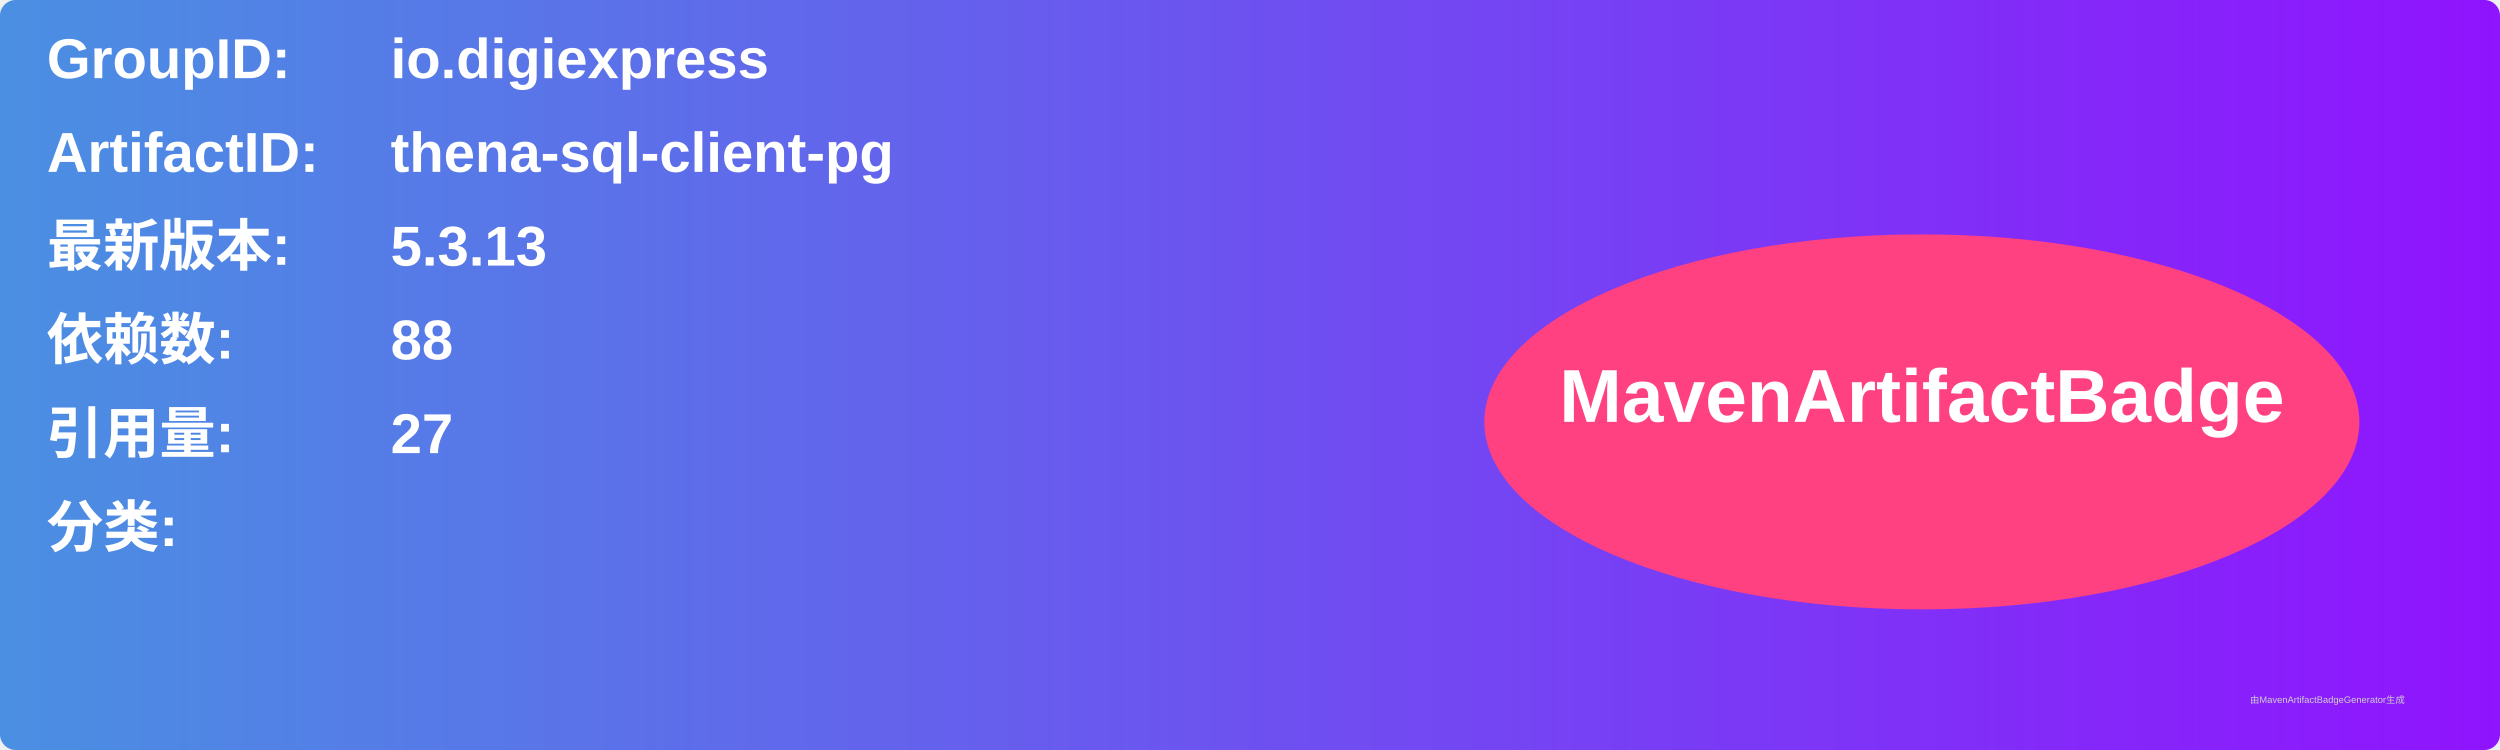
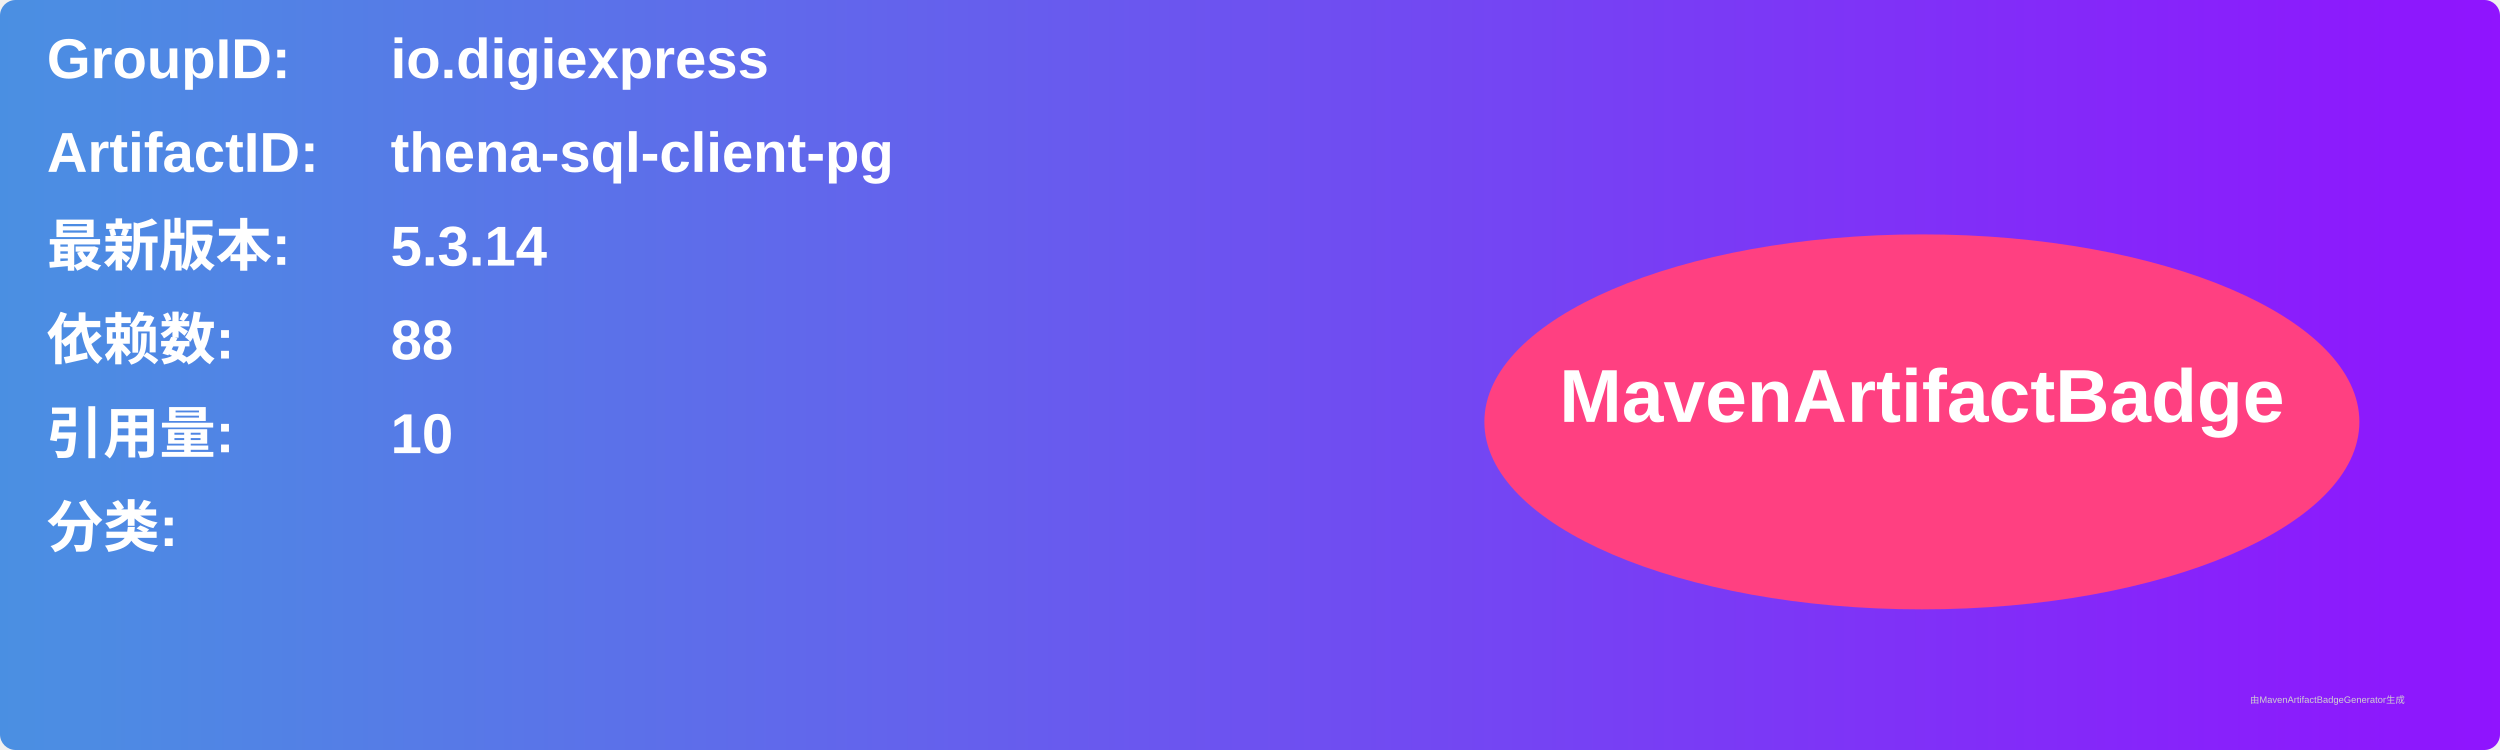
<svg xmlns="http://www.w3.org/2000/svg" width="800" height="240" viewBox="0 0 800 240">
  <linearGradient id="grad" x1="0%" y1="0%" x2="100%" y2="0%">
    <stop offset="0%" stop-color="#4a90e2" />
    <stop offset="100%" stop-color="#9013fe" />
  </linearGradient>
  <rect width="100%" height="100%" rx="5" ry="5" fill="url(#grad)" />
  <g transform="translate(15, 15)">
    <text x="0" y="10" font-family="Arial" font-size="18" fill="white" font-weight="bold" width="260">GroupID:</text>
    <text x="110" y="10" font-family="Arial" font-size="18" fill="white" font-weight="bold" width="460">io.digiexpress</text>
    <text x="0" y="40" font-family="Arial" font-size="18" fill="white" font-weight="bold" width="260">ArtifactID:</text>
    <text x="110" y="40" font-family="Arial" font-size="18" fill="white" font-weight="bold" width="460">thena-sql-client-pg</text>
    <text x="0" y="70" font-family="Arial" font-size="18" fill="white" font-weight="bold">最新版本:</text>
    <text x="110" y="70" font-family="Arial" font-size="18" fill="white" font-weight="bold">
-       <tspan font-weight="bold">5.3.13</tspan>
+       <tspan font-weight="bold">5.3.14</tspan>
    </text>
    <text x="0" y="100" font-family="Arial" font-size="18" fill="white" font-weight="bold">依赖数: </text>
    <text x="110" y="100" font-family="Arial" font-size="18" fill="white">
      <tspan font-weight="bold">88</tspan>
    </text>
    <text x="0" y="130" font-family="Arial" font-size="18" fill="white" font-weight="bold">引用量: </text>
    <text x="110" y="130" font-family="Arial" font-size="18" fill="white">
-       <tspan font-weight="bold">27</tspan>
+       <tspan font-weight="bold">10</tspan>
    </text>
    <text x="0" y="160" font-family="Arial" font-size="18" fill="white" font-weight="bold">分类:</text>
    <text x="10" y="190" font-family="Arial" font-size="10" fill="white">
      <tspan font-weight="bold" />
    </text>
    <ellipse cx="600" cy="120" rx="140" ry="60" fill="#ff4081" />
    <text x="600" y="120" text-anchor="middle" font-family="Arial" font-size="24" fill="white" font-weight="bold">MavenArtifactBadge</text>
  </g>
  <text x="720" y="225" font-family="Arial" font-size="3" fill="#d0d0d0">由MavenArtifactBadgeGenerator生成</text>
</svg>
